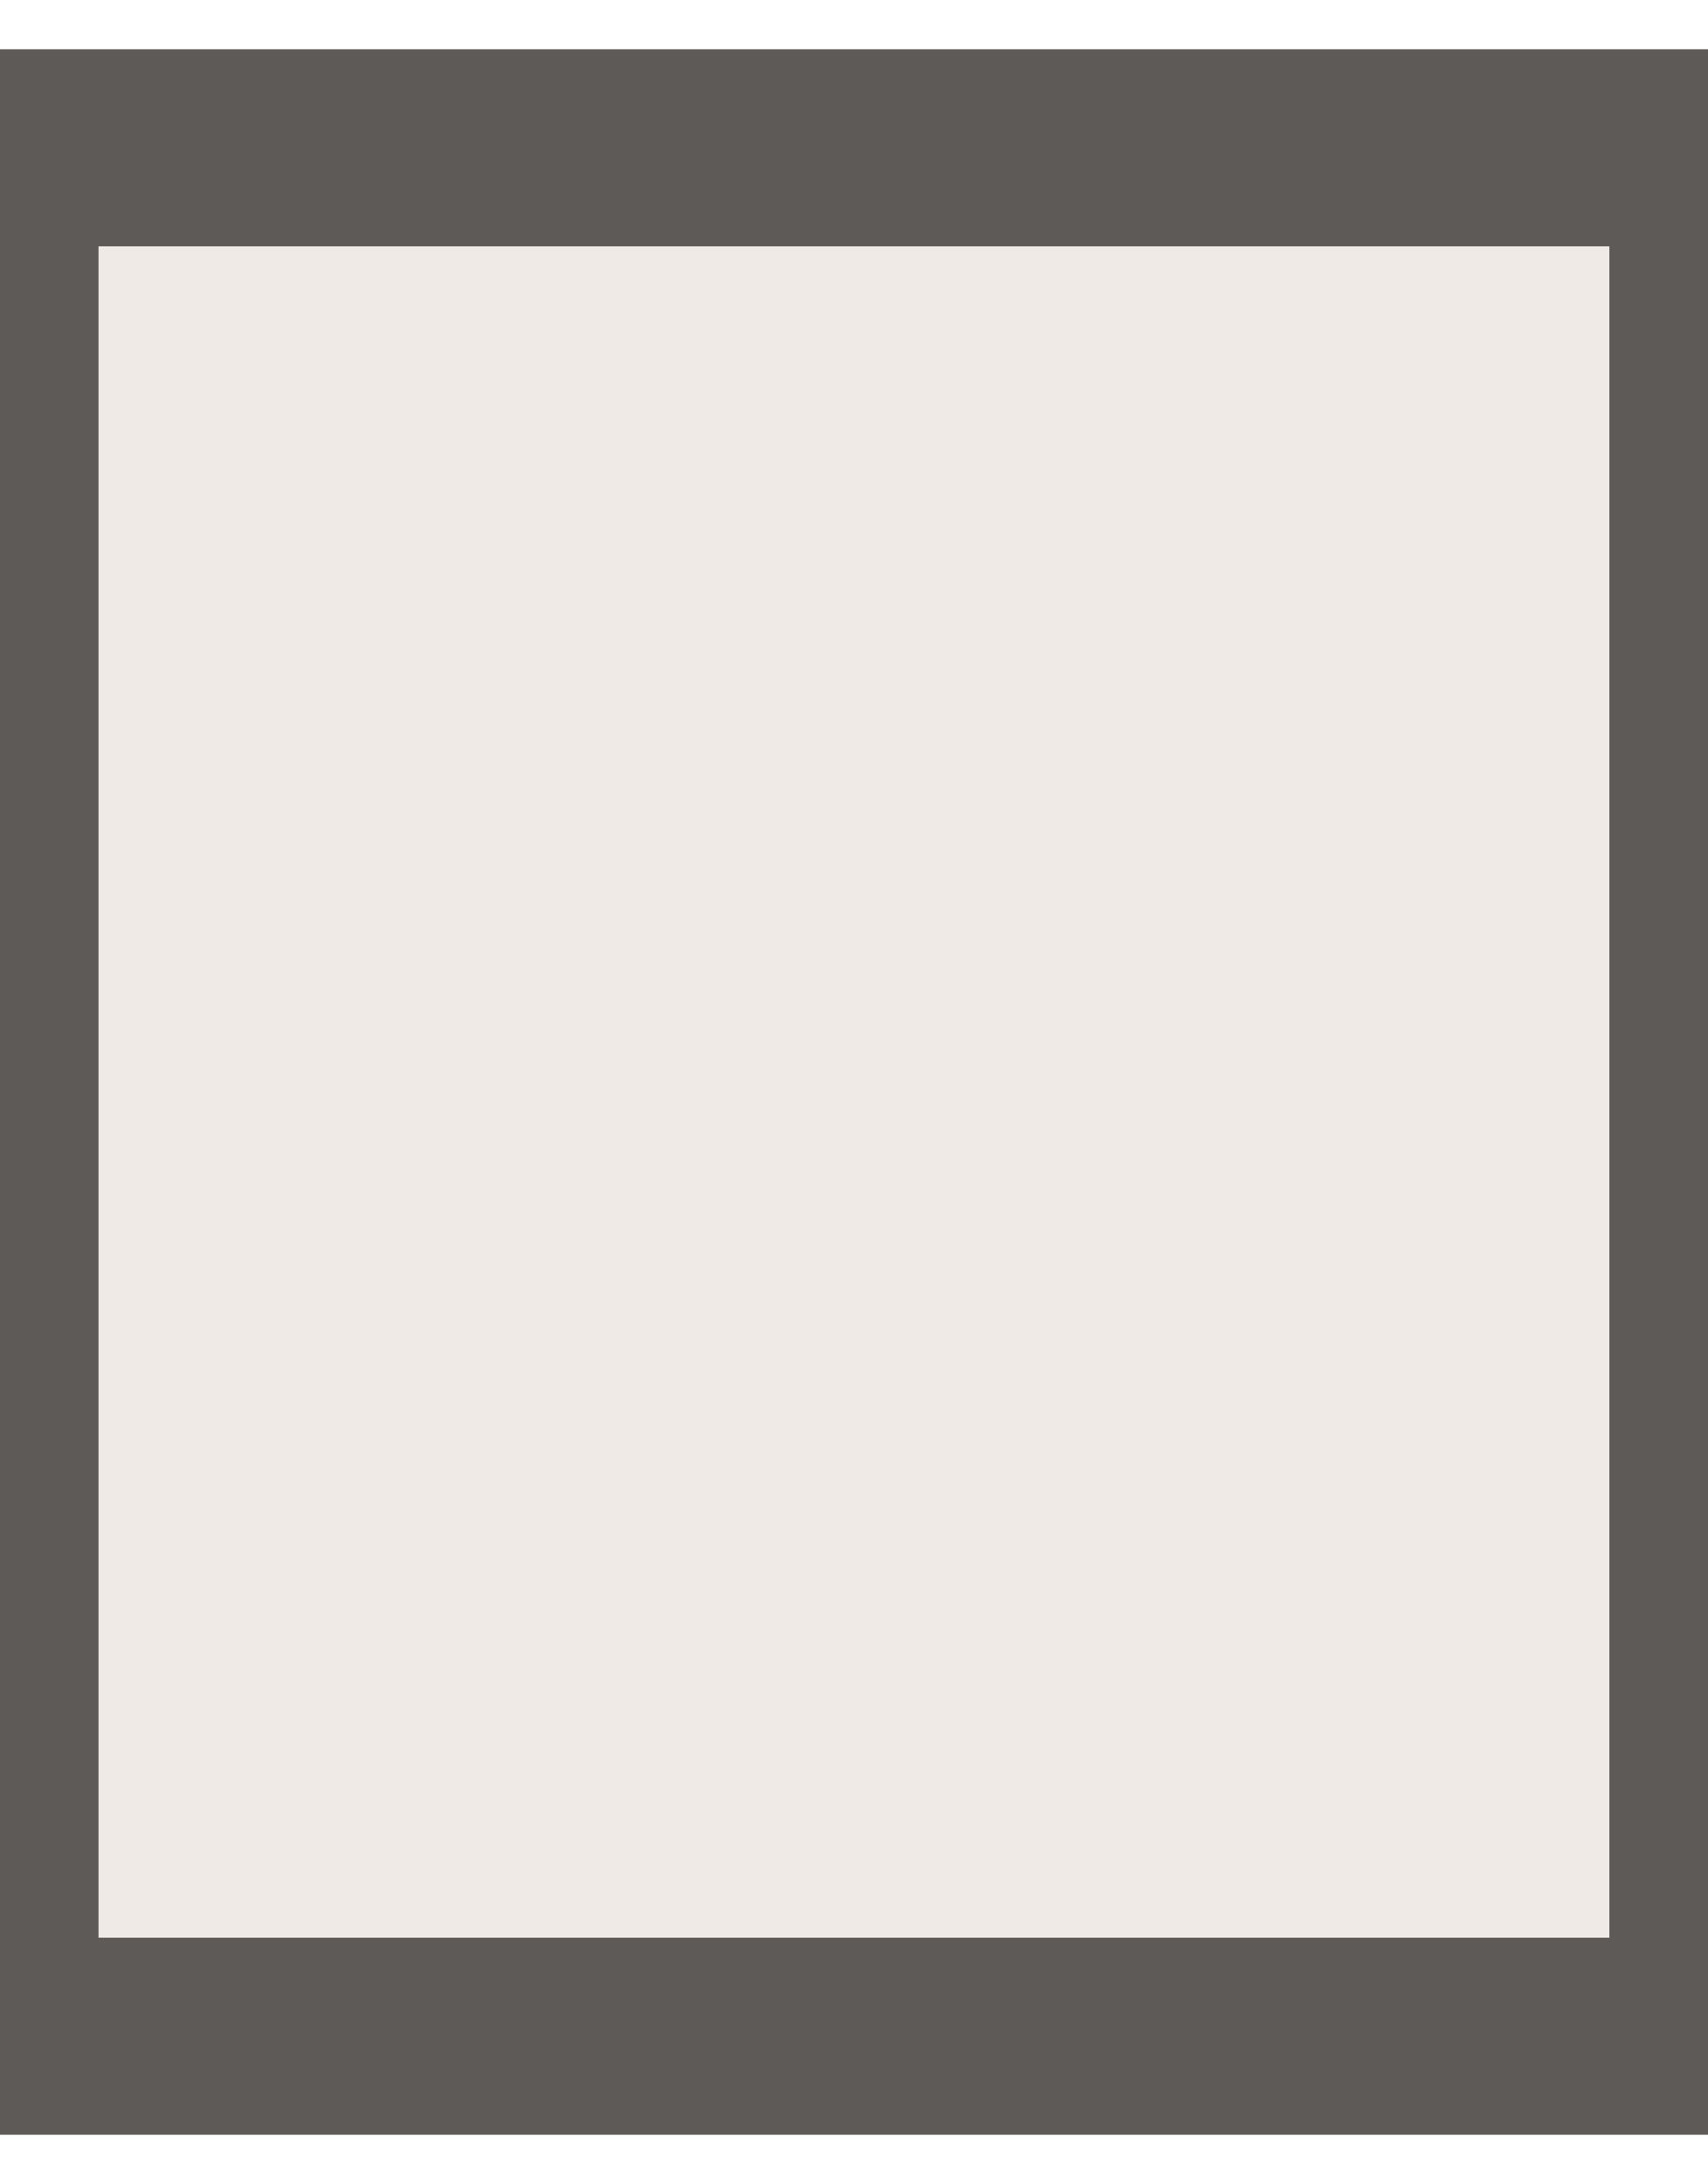
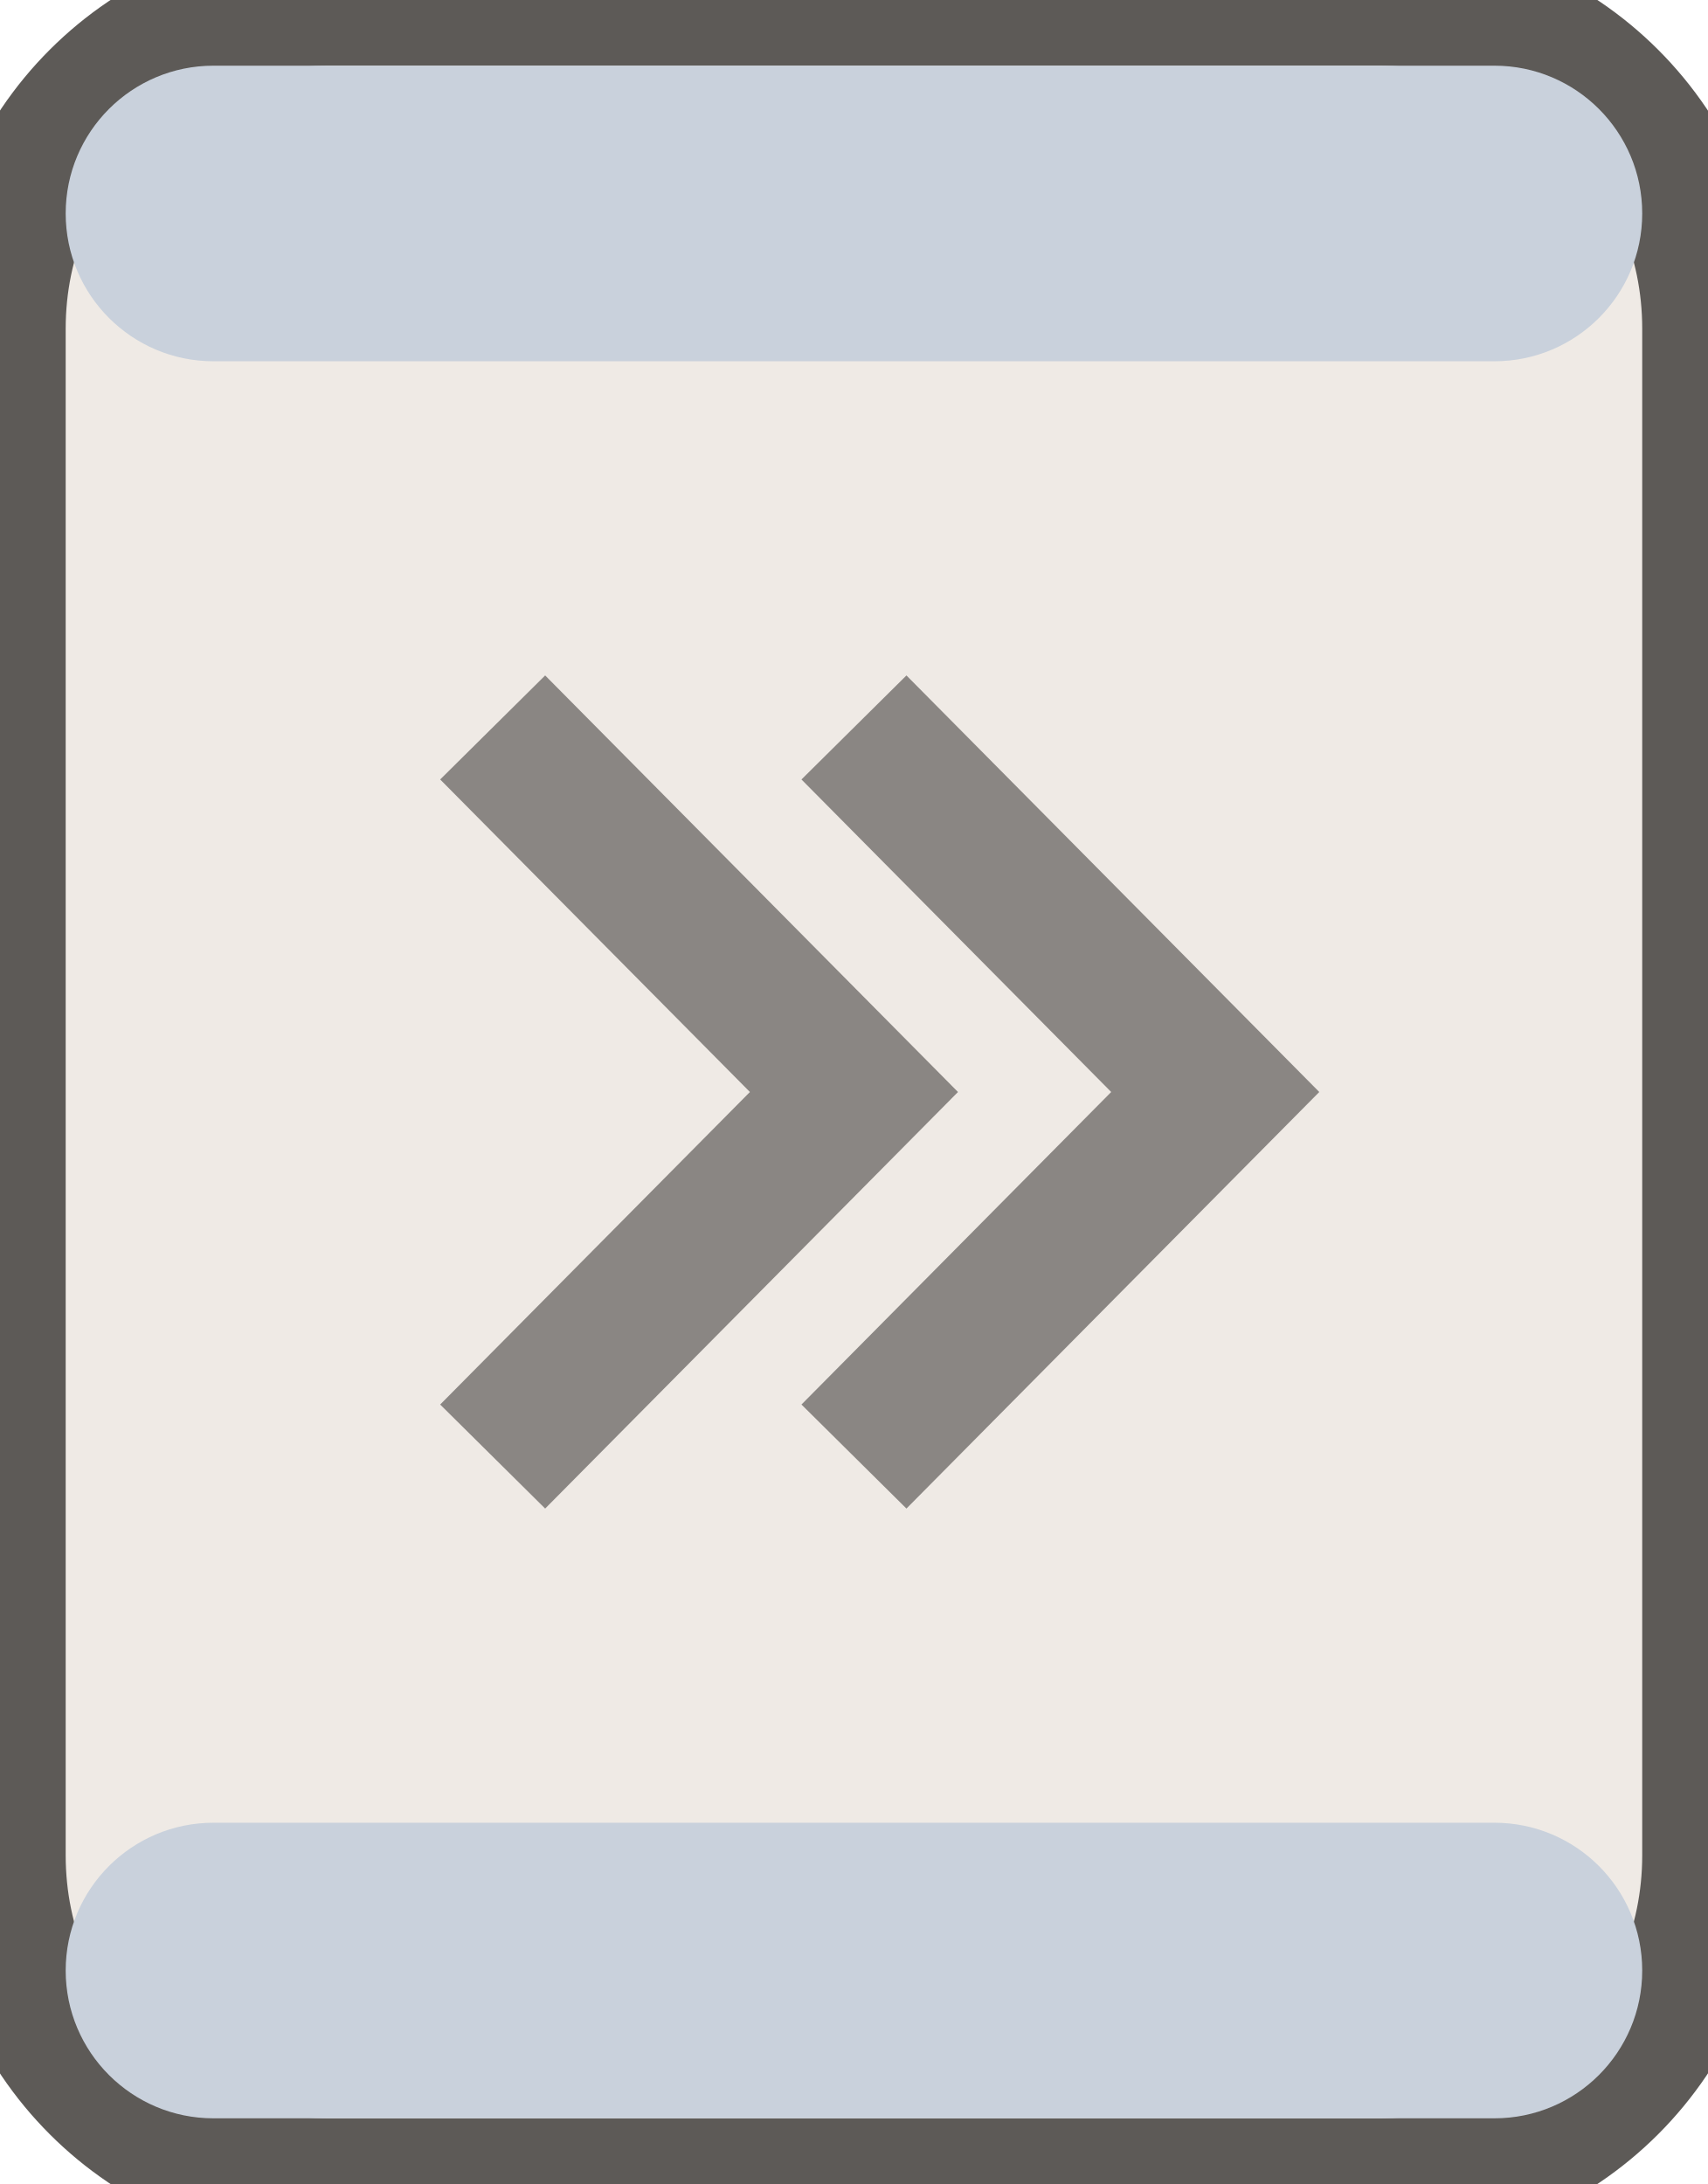
<svg xmlns="http://www.w3.org/2000/svg" width="10.4" height="13.3" viewBox="-5.2 -6.65 10.4 13.3">
-   <path d="M -5.20 -5.75 H 5.20 V 5.75 H -5.20 Z" fill="#efeae5" />
-   <path d="M -5.20 -5.75 H 5.20 V 5.75 H -5.20 Z" fill="none" stroke="#5d5a57" stroke-width="1.2" />
+   <rect x="-5.20" y="-6.65" width="10.40" height="13.30" rx="2.00" fill="#efeae5" stroke="#5d5a57" stroke-width="0.8" />
+   <rect x="-4.80" y="-6.25" width="9.60" height="1.80" rx="0.90" fill="#c9d1dc" stroke="none" stroke-width="0.8" />
+   <rect x="-4.80" y="4.45" width="9.60" height="1.80" rx="0.90" fill="#c9d1dc" stroke="none" stroke-width="0.8" />
+   <path d="M -2.20 -2.22 L 0.00 0.00 L -2.20 2.22" fill="none" stroke="#8a8683" stroke-width="0.9" />
+   <path d="M 0.00 -2.22 L 2.20 0.00 L 0.00 2.22" fill="none" stroke="#8a8683" stroke-width="0.9" />
</svg>
